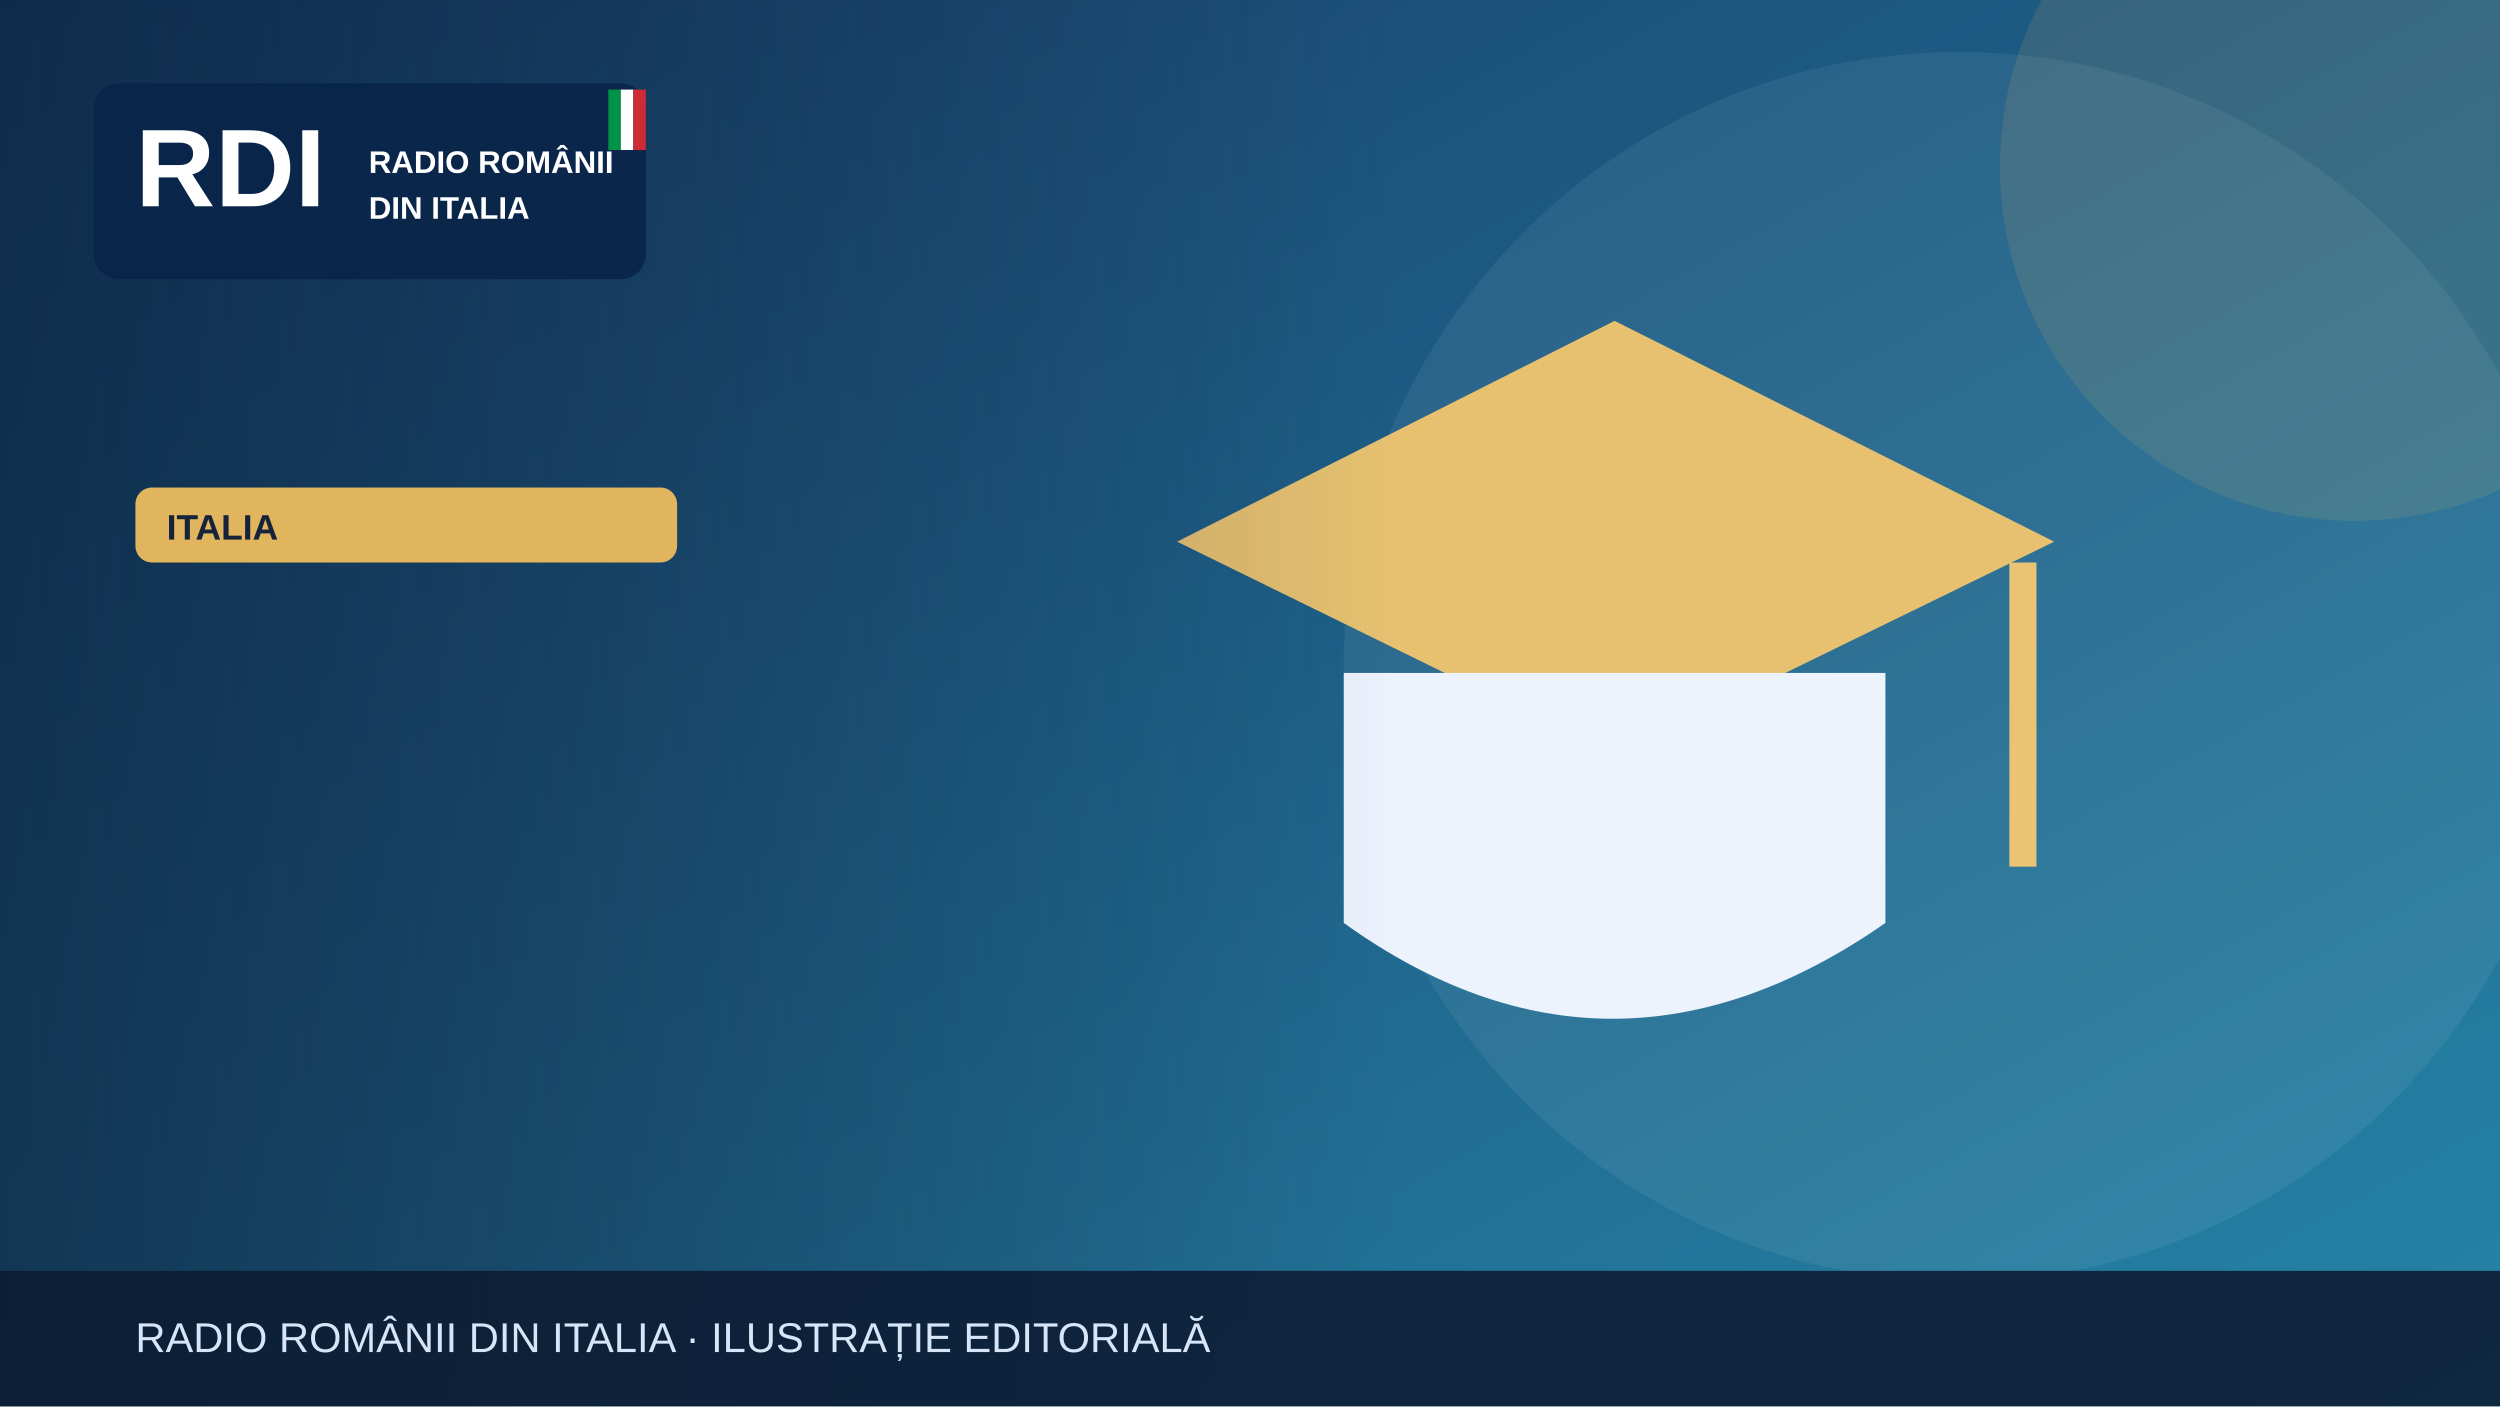
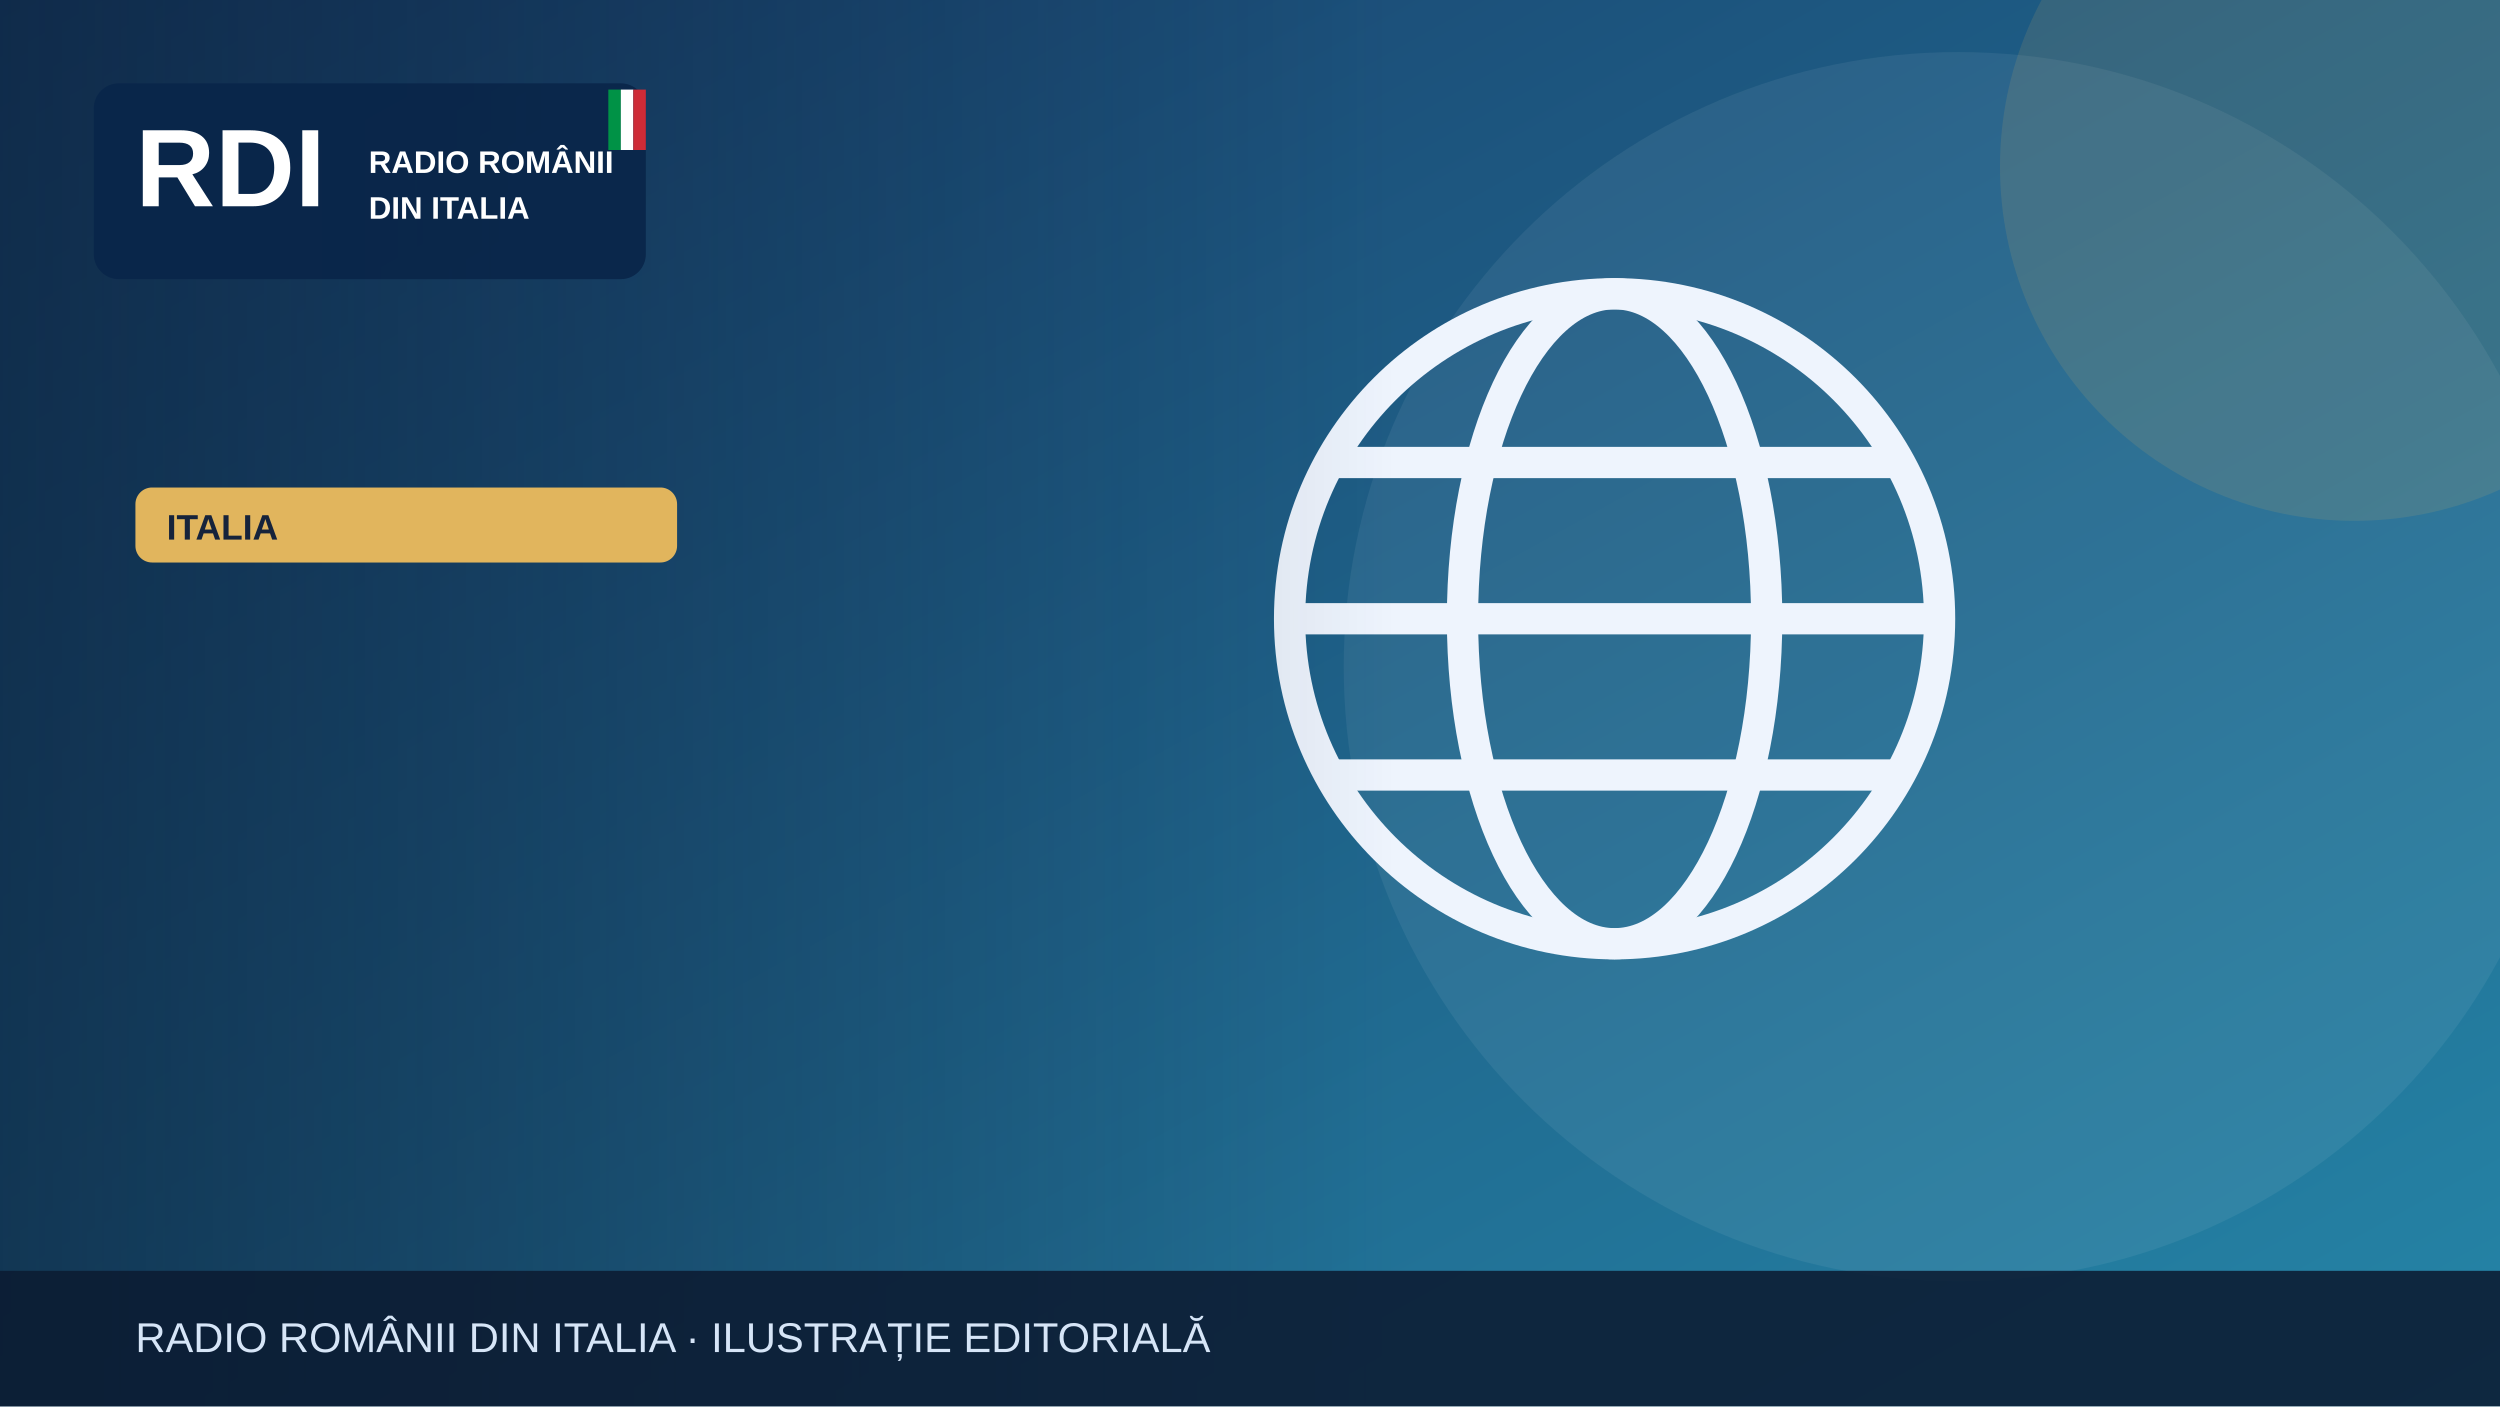
<svg xmlns="http://www.w3.org/2000/svg" width="1200" height="675" viewBox="0 0 1200 675" role="img" aria-label="Illustrazione editoriale RDI">
  <defs>
    <linearGradient id="bg" x2="1" y2="1">
      <stop stop-color="#183c69" />
      <stop offset="1" stop-color="#2585a7" />
    </linearGradient>
    <linearGradient id="shade">
      <stop stop-color="#0b223a" stop-opacity=".65" />
      <stop offset="1" stop-color="#0b223a" stop-opacity="0" />
    </linearGradient>
  </defs>
  <rect width="1200" height="675" fill="url(#bg)" />
  <circle cx="940" cy="320" r="295" fill="#fff" opacity=".065" />
  <circle cx="1130" cy="80" r="170" fill="#e1b55d" opacity=".13" />
  <g>
-     <path d="M565 260 775 154 986 260 775 363Z" fill="#e7c170" />
-     <path d="M645 323v120q128 92 260 0V323" fill="#edf3fd" />
-     <path d="M971 270v146" stroke="#eac474" stroke-width="13" />
+     <g fill="none" stroke="#eef4fd" stroke-width="15">
+       <circle cx="775" cy="297" r="156" />
+       <ellipse cx="775" cy="297" rx="73" ry="156" />
+       <path d="M621 297h308m-290-75h272m-272 150h272" />
+     </g>
  </g>
  <rect x="0" y="0" width="670" height="675" fill="url(#shade)" />
  <rect x="45" y="40" width="265" height="94" rx="12" fill="#09264a" opacity=".97" />
  <text x="65" y="99" font-family="Arial,sans-serif" font-size="53" font-weight="900" fill="white">RDI</text>
  <text x="177" y="83" font-family="Arial,sans-serif" font-size="15" font-weight="800" fill="white">RADIO ROMÂNII</text>
  <text x="177" y="105" font-family="Arial,sans-serif" font-size="15" font-weight="800" fill="white">DIN ITALIA</text>
  <rect x="292" y="43" width="6" height="29" fill="#009246" />
  <rect x="298" y="43" width="6" height="29" fill="#fff" />
  <rect x="304" y="43" width="6" height="29" fill="#ce2b37" />
  <rect x="65" y="234" width="260" height="36" rx="8" fill="#e1b55d" />
  <text x="80" y="259" font-family="Arial,sans-serif" font-size="17" font-weight="800" fill="#16233b">ITALIA</text>
  <rect y="610" width="1200" height="65" fill="#0b1b32" opacity=".88" />
  <text x="65" y="649" font-family="Arial,sans-serif" font-size="20" fill="#d6e5f7">RADIO ROMÂNII DIN ITALIA · ILUSTRAȚIE EDITORIALĂ</text>
</svg>
